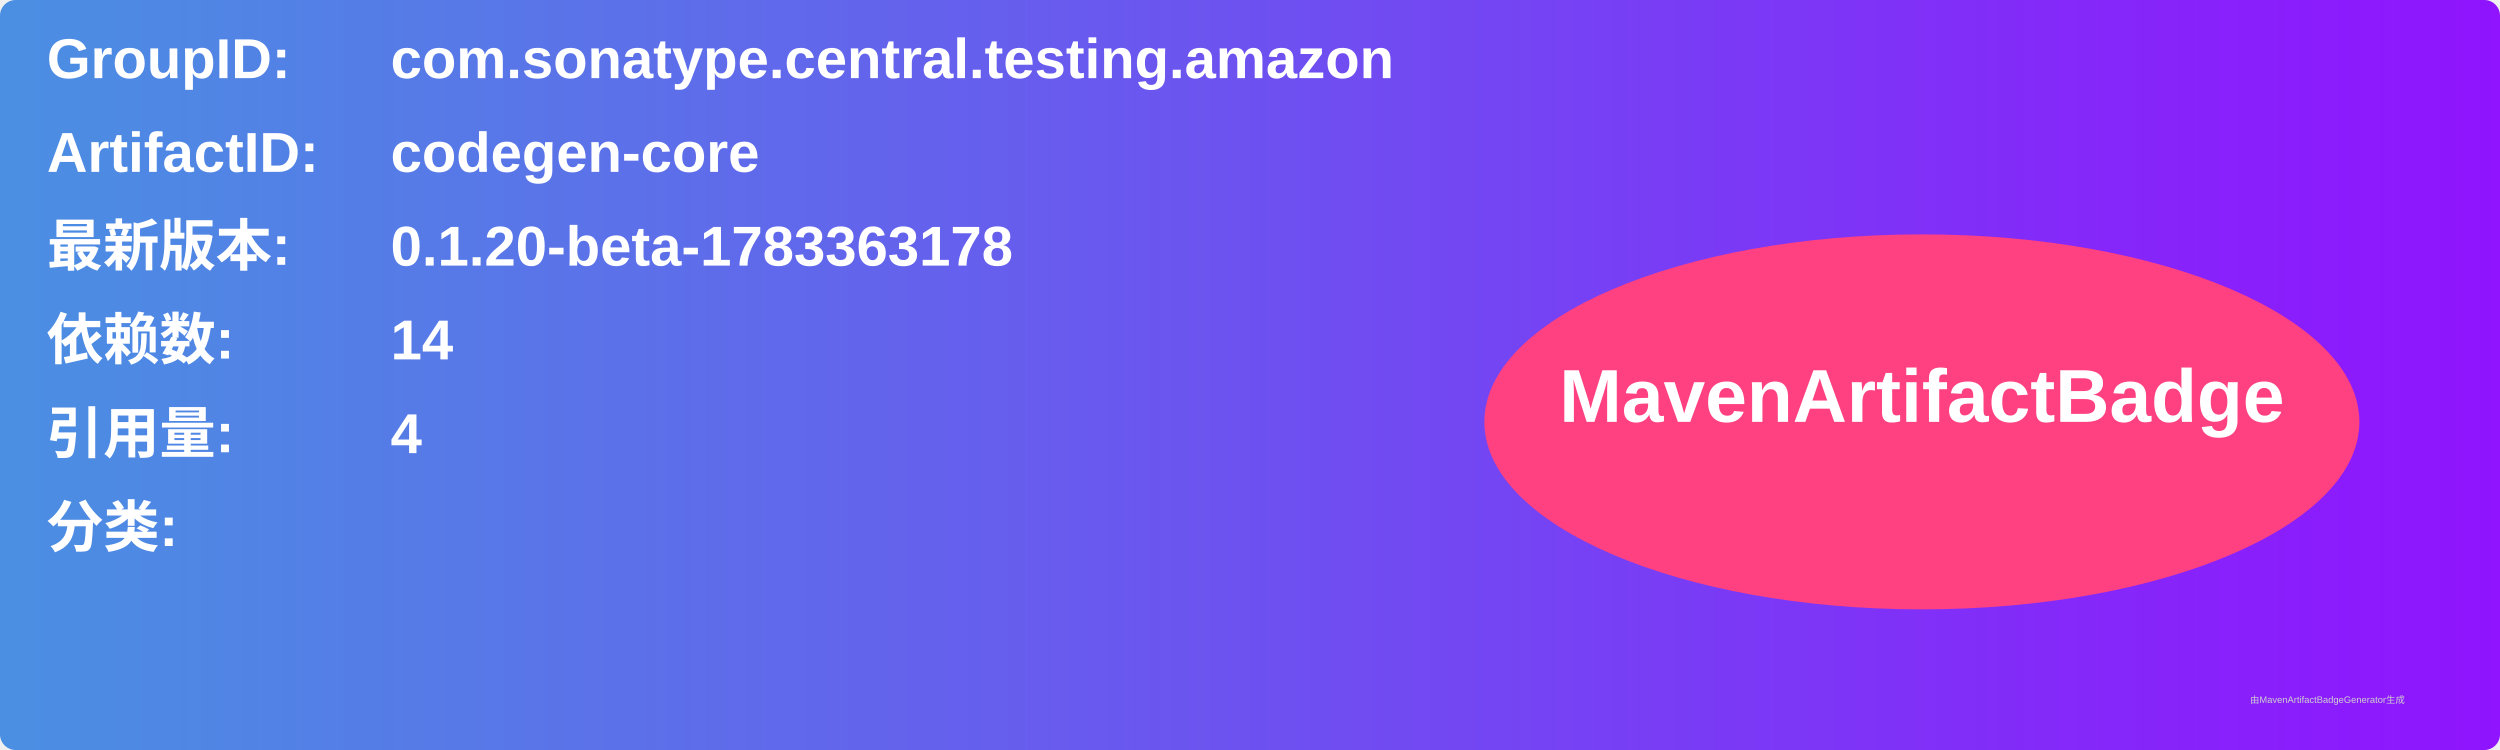
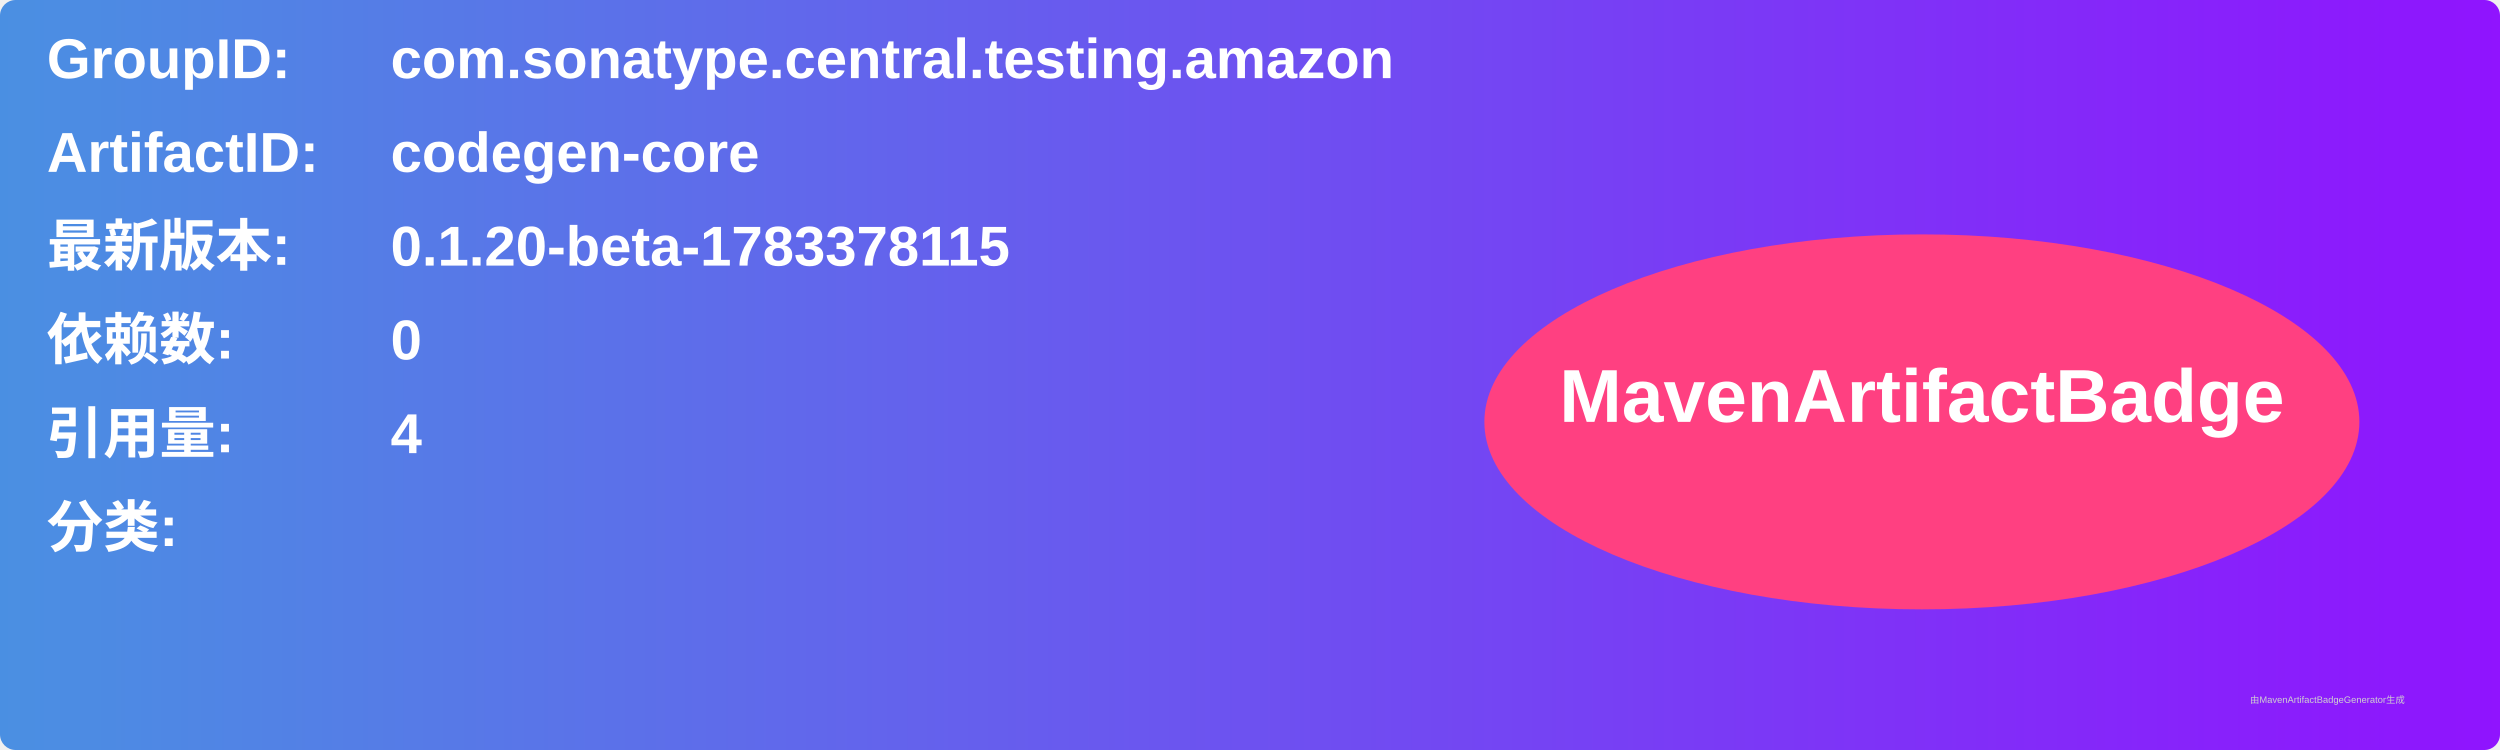
<svg xmlns="http://www.w3.org/2000/svg" width="800" height="240" viewBox="0 0 800 240">
  <linearGradient id="grad" x1="0%" y1="0%" x2="100%" y2="0%">
    <stop offset="0%" stop-color="#4a90e2" />
    <stop offset="100%" stop-color="#9013fe" />
  </linearGradient>
  <rect width="100%" height="100%" rx="5" ry="5" fill="url(#grad)" />
  <g transform="translate(15, 15)">
    <text x="0" y="10" font-family="Arial" font-size="18" fill="white" font-weight="bold" width="260">GroupID:</text>
    <text x="110" y="10" font-family="Arial" font-size="18" fill="white" font-weight="bold" width="460">com.sonatype.central.testing.amazon</text>
    <text x="0" y="40" font-family="Arial" font-size="18" fill="white" font-weight="bold" width="260">ArtifactID:</text>
    <text x="110" y="40" font-family="Arial" font-size="18" fill="white" font-weight="bold" width="460">codegen-core</text>
    <text x="0" y="70" font-family="Arial" font-size="18" fill="white" font-weight="bold">最新版本:</text>
    <text x="110" y="70" font-family="Arial" font-size="18" fill="white" font-weight="bold">
-       <tspan font-weight="bold">0.1.20-beta-1783363178</tspan>
+       <tspan font-weight="bold">0.1.20-beta-1783378115</tspan>
    </text>
    <text x="0" y="100" font-family="Arial" font-size="18" fill="white" font-weight="bold">依赖数: </text>
    <text x="110" y="100" font-family="Arial" font-size="18" fill="white">
-       <tspan font-weight="bold">14</tspan>
+       <tspan font-weight="bold">0</tspan>
    </text>
    <text x="0" y="130" font-family="Arial" font-size="18" fill="white" font-weight="bold">引用量: </text>
    <text x="110" y="130" font-family="Arial" font-size="18" fill="white">
      <tspan font-weight="bold">4</tspan>
    </text>
    <text x="0" y="160" font-family="Arial" font-size="18" fill="white" font-weight="bold">分类:</text>
    <text x="10" y="190" font-family="Arial" font-size="10" fill="white">
      <tspan font-weight="bold" />
    </text>
    <ellipse cx="600" cy="120" rx="140" ry="60" fill="#ff4081" />
    <text x="600" y="120" text-anchor="middle" font-family="Arial" font-size="24" fill="white" font-weight="bold">MavenArtifactBadge</text>
  </g>
  <text x="720" y="225" font-family="Arial" font-size="3" fill="#d0d0d0">由MavenArtifactBadgeGenerator生成</text>
</svg>
